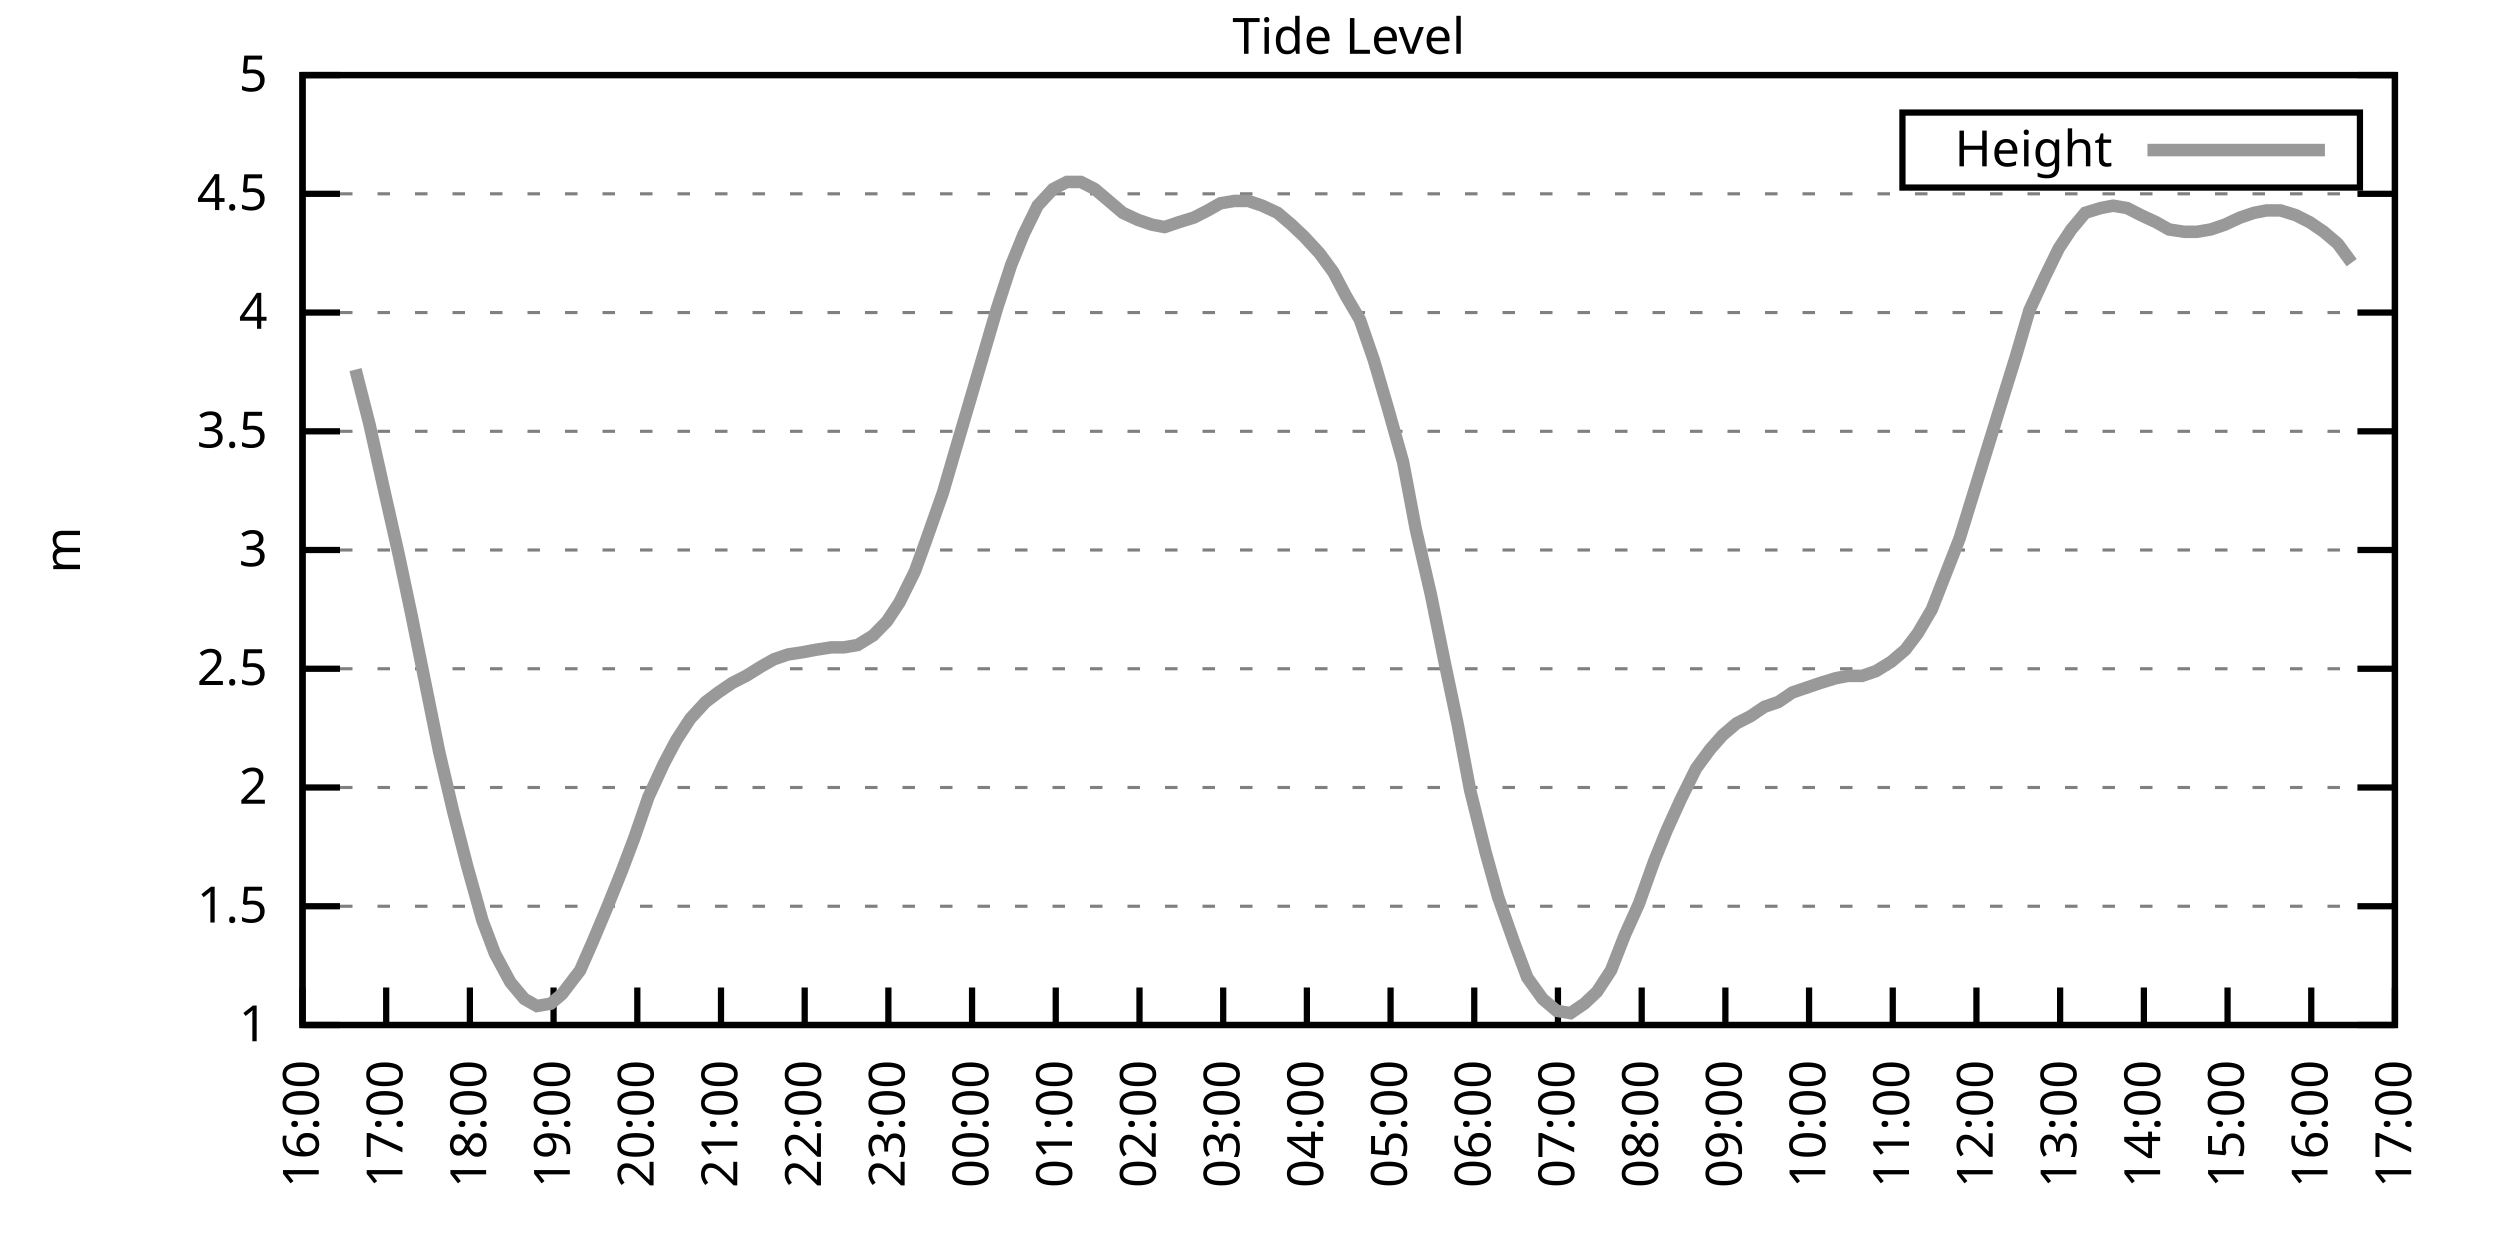
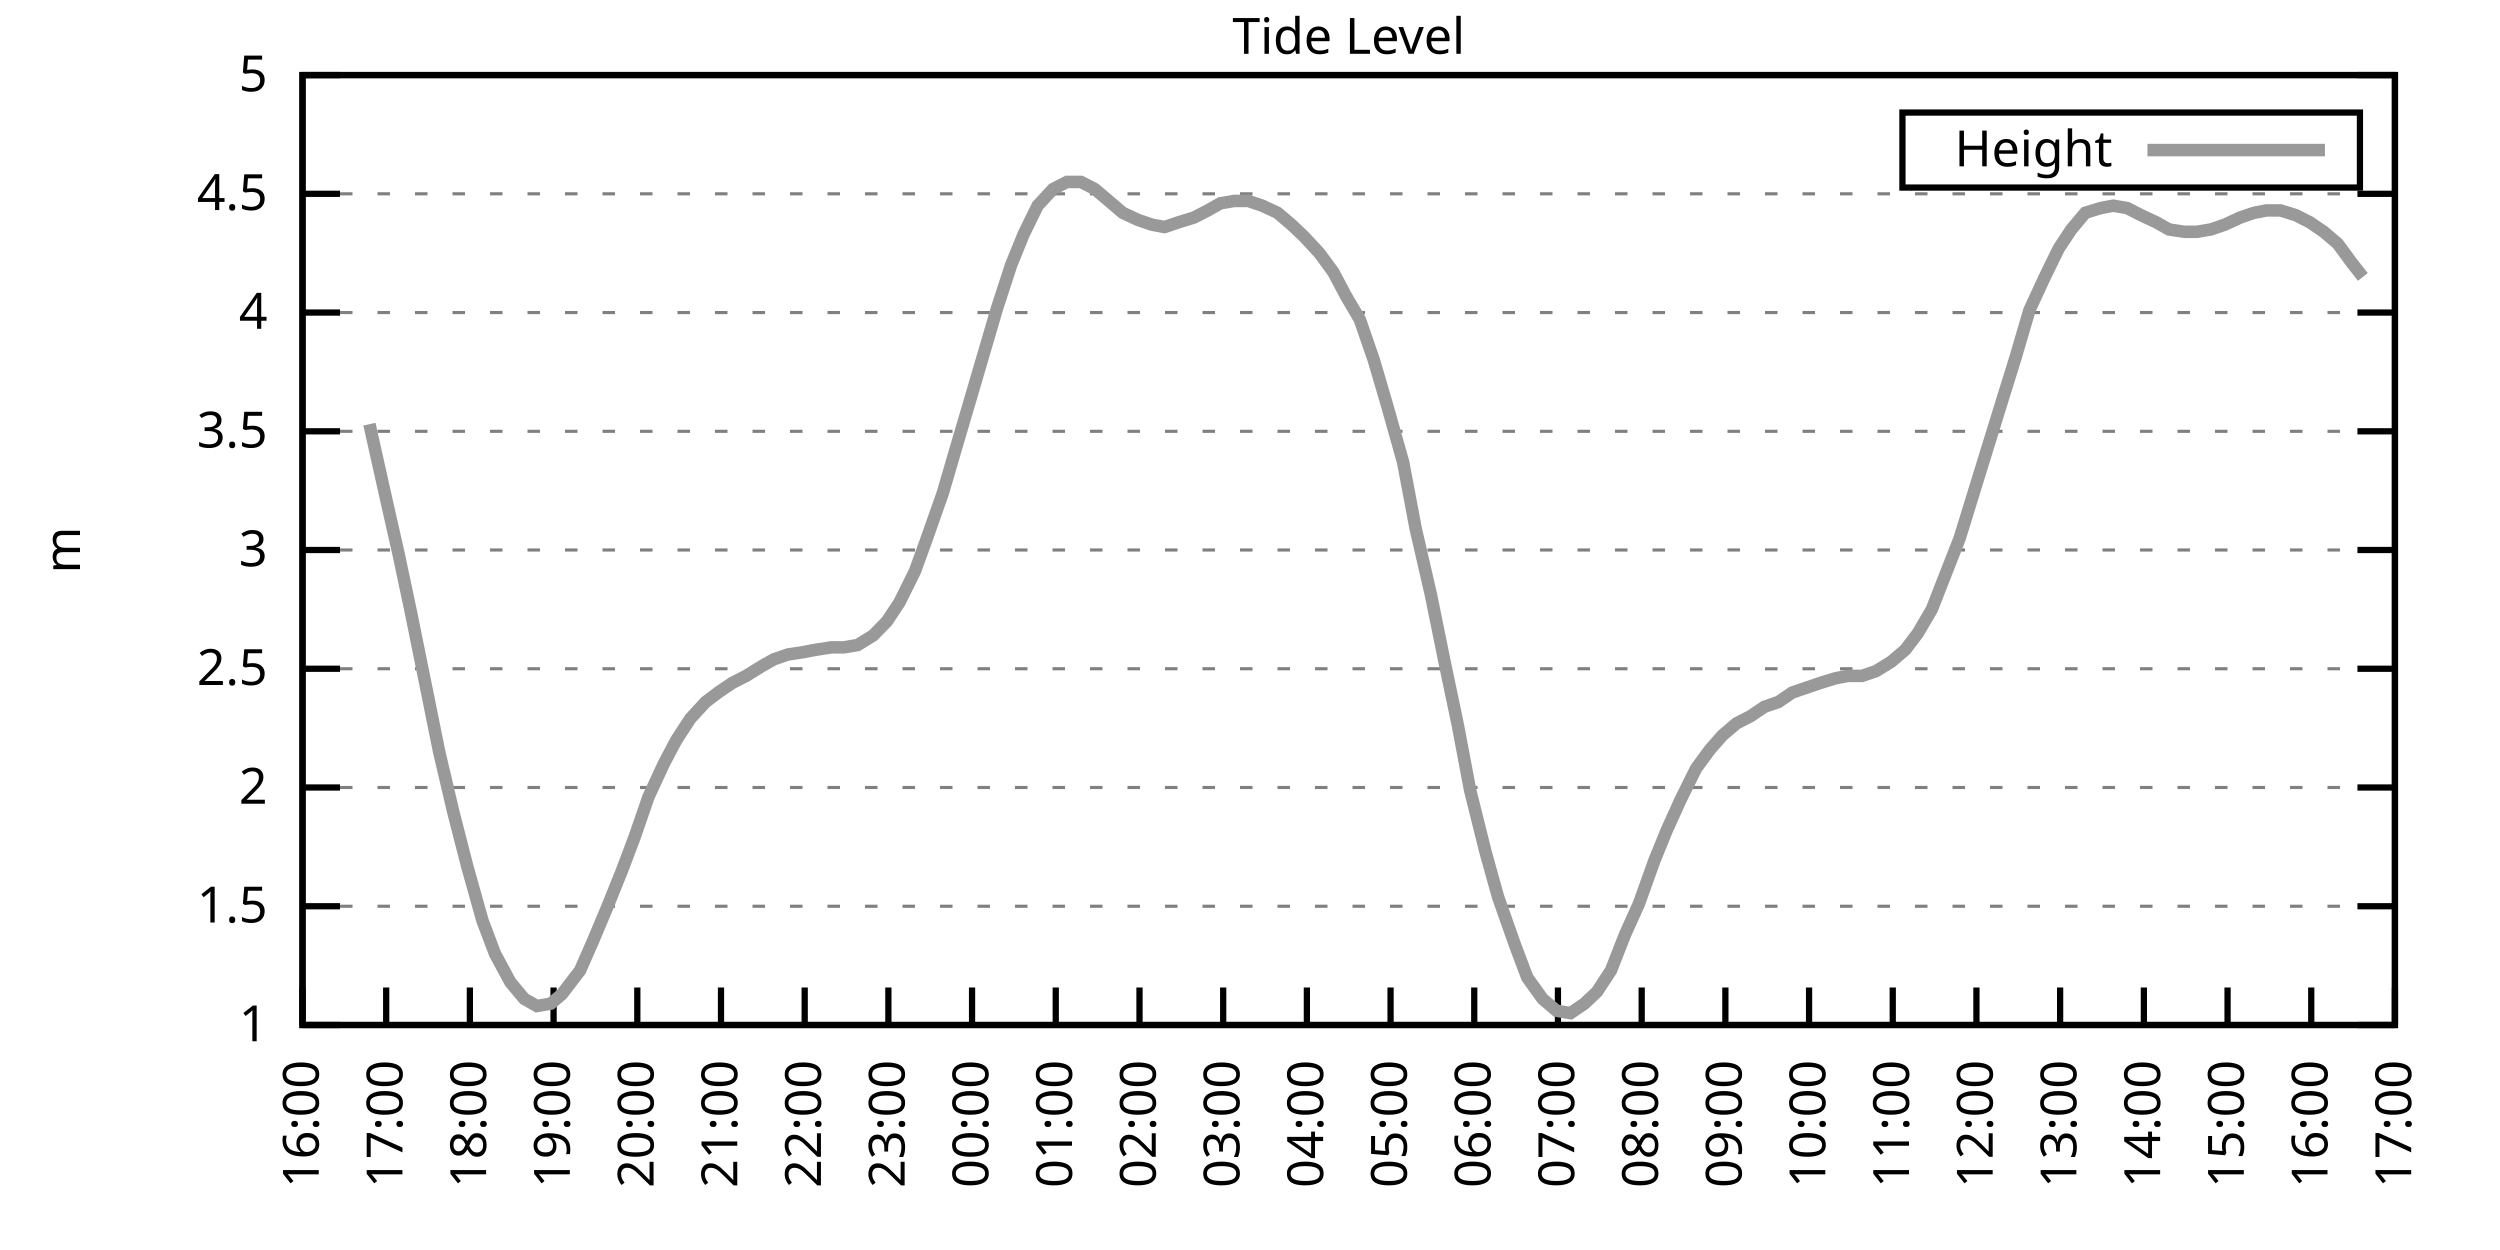
<svg xmlns="http://www.w3.org/2000/svg" xmlns:xlink="http://www.w3.org/1999/xlink" width="400" height="200" viewBox="0 0 400 200">
  <g id="gnuplot_canvas">
    <rect x="0" y="0" width="400" height="200" fill="none" />
    <defs>
      <circle id="gpDot" r="0.5" stroke-width="0.5" stroke="currentColor" />
      <path id="gpPt0" stroke-width="0.333" stroke="currentColor" d="M-1,0 h2 M0,-1 v2" />
      <path id="gpPt1" stroke-width="0.333" stroke="currentColor" d="M-1,-1 L1,1 M1,-1 L-1,1" />
      <path id="gpPt2" stroke-width="0.333" stroke="currentColor" d="M-1,0 L1,0 M0,-1 L0,1 M-1,-1 L1,1 M-1,1 L1,-1" />
      <rect id="gpPt3" stroke-width="0.333" stroke="currentColor" x="-1" y="-1" width="2" height="2" />
      <rect id="gpPt4" stroke-width="0.333" stroke="currentColor" fill="currentColor" x="-1" y="-1" width="2" height="2" />
      <circle id="gpPt5" stroke-width="0.333" stroke="currentColor" cx="0" cy="0" r="1" />
      <use xlink:href="#gpPt5" id="gpPt6" fill="currentColor" stroke="none" />
      <path id="gpPt7" stroke-width="0.333" stroke="currentColor" d="M0,-1.33 L-1.33,0.67 L1.33,0.67 z" />
      <use xlink:href="#gpPt7" id="gpPt8" fill="currentColor" stroke="none" />
      <use xlink:href="#gpPt7" id="gpPt9" stroke="currentColor" transform="rotate(180)" />
      <use xlink:href="#gpPt9" id="gpPt10" fill="currentColor" stroke="none" />
      <use xlink:href="#gpPt3" id="gpPt11" stroke="currentColor" transform="rotate(45)" />
      <use xlink:href="#gpPt11" id="gpPt12" fill="currentColor" stroke="none" />
      <path id="gpPt13" stroke-width="0.333" stroke="currentColor" d="M0,1.330 L1.265,0.411 L0.782,-1.067 L-0.782,-1.076 L-1.265,0.411 z" />
      <use xlink:href="#gpPt13" id="gpPt14" fill="currentColor" stroke="none" />
      <filter id="textbox" filterUnits="objectBoundingBox" x="0" y="0" height="1" width="1">
        <feFlood flood-color="white" flood-opacity="1" result="bgnd" />
        <feComposite in="SourceGraphic" in2="bgnd" operator="atop" />
      </filter>
      <filter id="greybox" filterUnits="objectBoundingBox" x="0" y="0" height="1" width="1">
        <feFlood flood-color="lightgrey" flood-opacity="1" result="grey" />
        <feComposite in="SourceGraphic" in2="grey" operator="atop" />
      </filter>
    </defs>
    <g fill="none" color="white" stroke="currentColor" stroke-width="1.00" stroke-linecap="butt" stroke-linejoin="miter">
</g>
    <g fill="none" color="black" stroke="currentColor" stroke-width="1.00" stroke-linecap="butt" stroke-linejoin="miter">
      <g stroke="none" shape-rendering="crispEdges">
        <polygon fill="rgb(255, 255, 255)" points="48.40,164.00 383.18,164.00 383.18,12.02 48.40,12.02 " />
      </g>
    </g>
    <g fill="none" color="black" stroke="currentColor" stroke-width="1.00" stroke-linecap="butt" stroke-linejoin="miter">
</g>
    <g fill="none" color="black" stroke="black" stroke-width="0.50" stroke-linecap="butt" stroke-linejoin="miter">
</g>
    <g fill="none" color="gray" stroke="currentColor" stroke-width="0.50" stroke-linecap="butt" stroke-linejoin="miter">
      <path stroke="gray" stroke-dasharray="2,4" class="gridline" d="M48.40,164.00 L383.19,164.00  " />
    </g>
    <g fill="none" color="gray" stroke="gray" stroke-width="1.00" stroke-linecap="butt" stroke-linejoin="miter">
</g>
    <g fill="none" color="black" stroke="currentColor" stroke-width="1.00" stroke-linecap="butt" stroke-linejoin="miter">
      <path stroke="black" d="M48.40,164.00 L54.40,164.00 M383.19,164.00 L377.19,164.00  " />
      <g transform="translate(42.80,166.60)" stroke="none" fill="black" font-family="Sans" font-size="8.00" text-anchor="end">
        <text>
          <tspan font-family="Sans"> 1</tspan>
        </text>
      </g>
    </g>
    <g fill="none" color="black" stroke="currentColor" stroke-width="1.00" stroke-linecap="butt" stroke-linejoin="miter">
</g>
    <g fill="none" color="black" stroke="black" stroke-width="0.50" stroke-linecap="butt" stroke-linejoin="miter">
</g>
    <g fill="none" color="gray" stroke="currentColor" stroke-width="0.50" stroke-linecap="butt" stroke-linejoin="miter">
      <path stroke="gray" stroke-dasharray="2,4" class="gridline" d="M48.40,145.00 L383.19,145.00  " />
    </g>
    <g fill="none" color="gray" stroke="gray" stroke-width="1.00" stroke-linecap="butt" stroke-linejoin="miter">
</g>
    <g fill="none" color="black" stroke="currentColor" stroke-width="1.00" stroke-linecap="butt" stroke-linejoin="miter">
      <path stroke="black" d="M48.40,145.00 L54.40,145.00 M383.19,145.00 L377.19,145.00  " />
      <g transform="translate(42.80,147.60)" stroke="none" fill="black" font-family="Sans" font-size="8.00" text-anchor="end">
        <text>
          <tspan font-family="Sans"> 1.5</tspan>
        </text>
      </g>
    </g>
    <g fill="none" color="black" stroke="currentColor" stroke-width="1.00" stroke-linecap="butt" stroke-linejoin="miter">
</g>
    <g fill="none" color="black" stroke="black" stroke-width="0.50" stroke-linecap="butt" stroke-linejoin="miter">
</g>
    <g fill="none" color="gray" stroke="currentColor" stroke-width="0.50" stroke-linecap="butt" stroke-linejoin="miter">
      <path stroke="gray" stroke-dasharray="2,4" class="gridline" d="M48.40,126.00 L383.19,126.00  " />
    </g>
    <g fill="none" color="gray" stroke="gray" stroke-width="1.00" stroke-linecap="butt" stroke-linejoin="miter">
</g>
    <g fill="none" color="black" stroke="currentColor" stroke-width="1.00" stroke-linecap="butt" stroke-linejoin="miter">
      <path stroke="black" d="M48.40,126.00 L54.40,126.00 M383.19,126.00 L377.19,126.00  " />
      <g transform="translate(42.80,128.60)" stroke="none" fill="black" font-family="Sans" font-size="8.00" text-anchor="end">
        <text>
          <tspan font-family="Sans"> 2</tspan>
        </text>
      </g>
    </g>
    <g fill="none" color="black" stroke="currentColor" stroke-width="1.00" stroke-linecap="butt" stroke-linejoin="miter">
</g>
    <g fill="none" color="black" stroke="black" stroke-width="0.50" stroke-linecap="butt" stroke-linejoin="miter">
</g>
    <g fill="none" color="gray" stroke="currentColor" stroke-width="0.50" stroke-linecap="butt" stroke-linejoin="miter">
      <path stroke="gray" stroke-dasharray="2,4" class="gridline" d="M48.40,107.00 L383.19,107.00  " />
    </g>
    <g fill="none" color="gray" stroke="gray" stroke-width="1.00" stroke-linecap="butt" stroke-linejoin="miter">
</g>
    <g fill="none" color="black" stroke="currentColor" stroke-width="1.00" stroke-linecap="butt" stroke-linejoin="miter">
      <path stroke="black" d="M48.40,107.00 L54.40,107.00 M383.19,107.00 L377.19,107.00  " />
      <g transform="translate(42.80,109.60)" stroke="none" fill="black" font-family="Sans" font-size="8.00" text-anchor="end">
        <text>
          <tspan font-family="Sans"> 2.5</tspan>
        </text>
      </g>
    </g>
    <g fill="none" color="black" stroke="currentColor" stroke-width="1.00" stroke-linecap="butt" stroke-linejoin="miter">
</g>
    <g fill="none" color="black" stroke="black" stroke-width="0.50" stroke-linecap="butt" stroke-linejoin="miter">
</g>
    <g fill="none" color="gray" stroke="currentColor" stroke-width="0.50" stroke-linecap="butt" stroke-linejoin="miter">
      <path stroke="gray" stroke-dasharray="2,4" class="gridline" d="M48.40,88.00 L383.19,88.00  " />
    </g>
    <g fill="none" color="gray" stroke="gray" stroke-width="1.00" stroke-linecap="butt" stroke-linejoin="miter">
</g>
    <g fill="none" color="black" stroke="currentColor" stroke-width="1.00" stroke-linecap="butt" stroke-linejoin="miter">
      <path stroke="black" d="M48.40,88.00 L54.40,88.00 M383.19,88.00 L377.19,88.00  " />
      <g transform="translate(42.80,90.60)" stroke="none" fill="black" font-family="Sans" font-size="8.00" text-anchor="end">
        <text>
          <tspan font-family="Sans"> 3</tspan>
        </text>
      </g>
    </g>
    <g fill="none" color="black" stroke="currentColor" stroke-width="1.00" stroke-linecap="butt" stroke-linejoin="miter">
</g>
    <g fill="none" color="black" stroke="black" stroke-width="0.50" stroke-linecap="butt" stroke-linejoin="miter">
</g>
    <g fill="none" color="gray" stroke="currentColor" stroke-width="0.50" stroke-linecap="butt" stroke-linejoin="miter">
      <path stroke="gray" stroke-dasharray="2,4" class="gridline" d="M48.40,69.01 L383.19,69.01  " />
    </g>
    <g fill="none" color="gray" stroke="gray" stroke-width="1.00" stroke-linecap="butt" stroke-linejoin="miter">
</g>
    <g fill="none" color="black" stroke="currentColor" stroke-width="1.00" stroke-linecap="butt" stroke-linejoin="miter">
      <path stroke="black" d="M48.40,69.01 L54.40,69.01 M383.19,69.01 L377.19,69.01  " />
      <g transform="translate(42.80,71.61)" stroke="none" fill="black" font-family="Sans" font-size="8.00" text-anchor="end">
        <text>
          <tspan font-family="Sans"> 3.5</tspan>
        </text>
      </g>
    </g>
    <g fill="none" color="black" stroke="currentColor" stroke-width="1.00" stroke-linecap="butt" stroke-linejoin="miter">
</g>
    <g fill="none" color="black" stroke="black" stroke-width="0.50" stroke-linecap="butt" stroke-linejoin="miter">
</g>
    <g fill="none" color="gray" stroke="currentColor" stroke-width="0.50" stroke-linecap="butt" stroke-linejoin="miter">
      <path stroke="gray" stroke-dasharray="2,4" class="gridline" d="M48.40,50.01 L383.19,50.01  " />
    </g>
    <g fill="none" color="gray" stroke="gray" stroke-width="1.00" stroke-linecap="butt" stroke-linejoin="miter">
</g>
    <g fill="none" color="black" stroke="currentColor" stroke-width="1.00" stroke-linecap="butt" stroke-linejoin="miter">
      <path stroke="black" d="M48.40,50.01 L54.40,50.01 M383.19,50.01 L377.19,50.01  " />
      <g transform="translate(42.80,52.61)" stroke="none" fill="black" font-family="Sans" font-size="8.00" text-anchor="end">
        <text>
          <tspan font-family="Sans"> 4</tspan>
        </text>
      </g>
    </g>
    <g fill="none" color="black" stroke="currentColor" stroke-width="1.00" stroke-linecap="butt" stroke-linejoin="miter">
</g>
    <g fill="none" color="black" stroke="black" stroke-width="0.50" stroke-linecap="butt" stroke-linejoin="miter">
</g>
    <g fill="none" color="gray" stroke="currentColor" stroke-width="0.50" stroke-linecap="butt" stroke-linejoin="miter">
      <path stroke="gray" stroke-dasharray="2,4" class="gridline" d="M48.40,31.01 L383.19,31.01  " />
    </g>
    <g fill="none" color="gray" stroke="gray" stroke-width="1.00" stroke-linecap="butt" stroke-linejoin="miter">
</g>
    <g fill="none" color="black" stroke="currentColor" stroke-width="1.00" stroke-linecap="butt" stroke-linejoin="miter">
      <path stroke="black" d="M48.40,31.01 L54.40,31.01 M383.19,31.01 L377.19,31.01  " />
      <g transform="translate(42.80,33.61)" stroke="none" fill="black" font-family="Sans" font-size="8.00" text-anchor="end">
        <text>
          <tspan font-family="Sans"> 4.5</tspan>
        </text>
      </g>
    </g>
    <g fill="none" color="black" stroke="currentColor" stroke-width="1.00" stroke-linecap="butt" stroke-linejoin="miter">
</g>
    <g fill="none" color="black" stroke="black" stroke-width="0.50" stroke-linecap="butt" stroke-linejoin="miter">
</g>
    <g fill="none" color="gray" stroke="currentColor" stroke-width="0.50" stroke-linecap="butt" stroke-linejoin="miter">
      <path stroke="gray" stroke-dasharray="2,4" class="gridline" d="M48.40,12.01 L383.19,12.01  " />
    </g>
    <g fill="none" color="gray" stroke="gray" stroke-width="1.00" stroke-linecap="butt" stroke-linejoin="miter">
</g>
    <g fill="none" color="black" stroke="currentColor" stroke-width="1.00" stroke-linecap="butt" stroke-linejoin="miter">
      <path stroke="black" d="M48.40,12.01 L54.40,12.01 M383.19,12.01 L377.19,12.01  " />
      <g transform="translate(42.80,14.61)" stroke="none" fill="black" font-family="Sans" font-size="8.00" text-anchor="end">
        <text>
          <tspan font-family="Sans"> 5</tspan>
        </text>
      </g>
    </g>
    <g fill="none" color="black" stroke="currentColor" stroke-width="1.00" stroke-linecap="butt" stroke-linejoin="miter">
      <path stroke="black" d="M48.40,164.00 L48.40,158.00  " />
      <g transform="translate(51.00,169.60) rotate(270.00)" stroke="none" fill="black" font-family="Sans" font-size="8.00" text-anchor="end">
        <text>
          <tspan font-family="Sans">16:00</tspan>
        </text>
      </g>
    </g>
    <g fill="none" color="black" stroke="currentColor" stroke-width="1.00" stroke-linecap="butt" stroke-linejoin="miter">
      <path stroke="black" d="M61.79,164.00 L61.79,158.00  " />
      <g transform="translate(64.39,169.60) rotate(270.00)" stroke="none" fill="black" font-family="Sans" font-size="8.00" text-anchor="end">
        <text>
          <tspan font-family="Sans">17:00</tspan>
        </text>
      </g>
    </g>
    <g fill="none" color="black" stroke="currentColor" stroke-width="1.00" stroke-linecap="butt" stroke-linejoin="miter">
      <path stroke="black" d="M75.18,164.00 L75.18,158.00  " />
      <g transform="translate(77.78,169.60) rotate(270.00)" stroke="none" fill="black" font-family="Sans" font-size="8.00" text-anchor="end">
        <text>
          <tspan font-family="Sans">18:00</tspan>
        </text>
      </g>
    </g>
    <g fill="none" color="black" stroke="currentColor" stroke-width="1.00" stroke-linecap="butt" stroke-linejoin="miter">
      <path stroke="black" d="M88.57,164.00 L88.57,158.00  " />
      <g transform="translate(91.17,169.60) rotate(270.00)" stroke="none" fill="black" font-family="Sans" font-size="8.00" text-anchor="end">
        <text>
          <tspan font-family="Sans">19:00</tspan>
        </text>
      </g>
    </g>
    <g fill="none" color="black" stroke="currentColor" stroke-width="1.00" stroke-linecap="butt" stroke-linejoin="miter">
      <path stroke="black" d="M101.97,164.00 L101.97,158.00  " />
      <g transform="translate(104.57,169.60) rotate(270.00)" stroke="none" fill="black" font-family="Sans" font-size="8.00" text-anchor="end">
        <text>
          <tspan font-family="Sans">20:00</tspan>
        </text>
      </g>
    </g>
    <g fill="none" color="black" stroke="currentColor" stroke-width="1.00" stroke-linecap="butt" stroke-linejoin="miter">
      <path stroke="black" d="M115.36,164.00 L115.36,158.00  " />
      <g transform="translate(117.96,169.60) rotate(270.00)" stroke="none" fill="black" font-family="Sans" font-size="8.00" text-anchor="end">
        <text>
          <tspan font-family="Sans">21:00</tspan>
        </text>
      </g>
    </g>
    <g fill="none" color="black" stroke="currentColor" stroke-width="1.00" stroke-linecap="butt" stroke-linejoin="miter">
      <path stroke="black" d="M128.75,164.00 L128.75,158.00  " />
      <g transform="translate(131.35,169.60) rotate(270.00)" stroke="none" fill="black" font-family="Sans" font-size="8.00" text-anchor="end">
        <text>
          <tspan font-family="Sans">22:00</tspan>
        </text>
      </g>
    </g>
    <g fill="none" color="black" stroke="currentColor" stroke-width="1.00" stroke-linecap="butt" stroke-linejoin="miter">
      <path stroke="black" d="M142.14,164.00 L142.14,158.00  " />
      <g transform="translate(144.74,169.60) rotate(270.00)" stroke="none" fill="black" font-family="Sans" font-size="8.00" text-anchor="end">
        <text>
          <tspan font-family="Sans">23:00</tspan>
        </text>
      </g>
    </g>
    <g fill="none" color="black" stroke="currentColor" stroke-width="1.00" stroke-linecap="butt" stroke-linejoin="miter">
      <path stroke="black" d="M155.53,164.00 L155.53,158.00  " />
      <g transform="translate(158.13,169.60) rotate(270.00)" stroke="none" fill="black" font-family="Sans" font-size="8.00" text-anchor="end">
        <text>
          <tspan font-family="Sans">00:00</tspan>
        </text>
      </g>
    </g>
    <g fill="none" color="black" stroke="currentColor" stroke-width="1.00" stroke-linecap="butt" stroke-linejoin="miter">
      <path stroke="black" d="M168.92,164.00 L168.92,158.00  " />
      <g transform="translate(171.52,169.60) rotate(270.00)" stroke="none" fill="black" font-family="Sans" font-size="8.00" text-anchor="end">
        <text>
          <tspan font-family="Sans">01:00</tspan>
        </text>
      </g>
    </g>
    <g fill="none" color="black" stroke="currentColor" stroke-width="1.00" stroke-linecap="butt" stroke-linejoin="miter">
      <path stroke="black" d="M182.32,164.00 L182.32,158.00  " />
      <g transform="translate(184.92,169.60) rotate(270.00)" stroke="none" fill="black" font-family="Sans" font-size="8.00" text-anchor="end">
        <text>
          <tspan font-family="Sans">02:00</tspan>
        </text>
      </g>
    </g>
    <g fill="none" color="black" stroke="currentColor" stroke-width="1.00" stroke-linecap="butt" stroke-linejoin="miter">
      <path stroke="black" d="M195.71,164.00 L195.71,158.00  " />
      <g transform="translate(198.31,169.60) rotate(270.00)" stroke="none" fill="black" font-family="Sans" font-size="8.00" text-anchor="end">
        <text>
          <tspan font-family="Sans">03:00</tspan>
        </text>
      </g>
    </g>
    <g fill="none" color="black" stroke="currentColor" stroke-width="1.00" stroke-linecap="butt" stroke-linejoin="miter">
      <path stroke="black" d="M209.10,164.00 L209.10,158.00  " />
      <g transform="translate(211.70,169.60) rotate(270.00)" stroke="none" fill="black" font-family="Sans" font-size="8.00" text-anchor="end">
        <text>
          <tspan font-family="Sans">04:00</tspan>
        </text>
      </g>
    </g>
    <g fill="none" color="black" stroke="currentColor" stroke-width="1.00" stroke-linecap="butt" stroke-linejoin="miter">
      <path stroke="black" d="M222.49,164.00 L222.49,158.00  " />
      <g transform="translate(225.09,169.60) rotate(270.00)" stroke="none" fill="black" font-family="Sans" font-size="8.00" text-anchor="end">
        <text>
          <tspan font-family="Sans">05:00</tspan>
        </text>
      </g>
    </g>
    <g fill="none" color="black" stroke="currentColor" stroke-width="1.00" stroke-linecap="butt" stroke-linejoin="miter">
      <path stroke="black" d="M235.88,164.00 L235.88,158.00  " />
      <g transform="translate(238.48,169.60) rotate(270.00)" stroke="none" fill="black" font-family="Sans" font-size="8.00" text-anchor="end">
        <text>
          <tspan font-family="Sans">06:00</tspan>
        </text>
      </g>
    </g>
    <g fill="none" color="black" stroke="currentColor" stroke-width="1.00" stroke-linecap="butt" stroke-linejoin="miter">
      <path stroke="black" d="M249.27,164.00 L249.27,158.00  " />
      <g transform="translate(251.87,169.60) rotate(270.00)" stroke="none" fill="black" font-family="Sans" font-size="8.00" text-anchor="end">
        <text>
          <tspan font-family="Sans">07:00</tspan>
        </text>
      </g>
    </g>
    <g fill="none" color="black" stroke="currentColor" stroke-width="1.00" stroke-linecap="butt" stroke-linejoin="miter">
      <path stroke="black" d="M262.67,164.00 L262.67,158.00  " />
      <g transform="translate(265.27,169.60) rotate(270.00)" stroke="none" fill="black" font-family="Sans" font-size="8.00" text-anchor="end">
        <text>
          <tspan font-family="Sans">08:00</tspan>
        </text>
      </g>
    </g>
    <g fill="none" color="black" stroke="currentColor" stroke-width="1.00" stroke-linecap="butt" stroke-linejoin="miter">
      <path stroke="black" d="M276.06,164.00 L276.06,158.00  " />
      <g transform="translate(278.66,169.60) rotate(270.00)" stroke="none" fill="black" font-family="Sans" font-size="8.00" text-anchor="end">
        <text>
          <tspan font-family="Sans">09:00</tspan>
        </text>
      </g>
    </g>
    <g fill="none" color="black" stroke="currentColor" stroke-width="1.00" stroke-linecap="butt" stroke-linejoin="miter">
      <path stroke="black" d="M289.45,164.00 L289.45,158.00  " />
      <g transform="translate(292.05,169.60) rotate(270.00)" stroke="none" fill="black" font-family="Sans" font-size="8.00" text-anchor="end">
        <text>
          <tspan font-family="Sans">10:00</tspan>
        </text>
      </g>
    </g>
    <g fill="none" color="black" stroke="currentColor" stroke-width="1.00" stroke-linecap="butt" stroke-linejoin="miter">
      <path stroke="black" d="M302.84,164.00 L302.84,158.00  " />
      <g transform="translate(305.44,169.60) rotate(270.00)" stroke="none" fill="black" font-family="Sans" font-size="8.00" text-anchor="end">
        <text>
          <tspan font-family="Sans">11:00</tspan>
        </text>
      </g>
    </g>
    <g fill="none" color="black" stroke="currentColor" stroke-width="1.00" stroke-linecap="butt" stroke-linejoin="miter">
      <path stroke="black" d="M316.23,164.00 L316.23,158.00  " />
      <g transform="translate(318.83,169.60) rotate(270.00)" stroke="none" fill="black" font-family="Sans" font-size="8.00" text-anchor="end">
        <text>
          <tspan font-family="Sans">12:00</tspan>
        </text>
      </g>
    </g>
    <g fill="none" color="black" stroke="currentColor" stroke-width="1.00" stroke-linecap="butt" stroke-linejoin="miter">
      <path stroke="black" d="M329.62,164.00 L329.62,158.00  " />
      <g transform="translate(332.22,169.60) rotate(270.00)" stroke="none" fill="black" font-family="Sans" font-size="8.00" text-anchor="end">
        <text>
          <tspan font-family="Sans">13:00</tspan>
        </text>
      </g>
    </g>
    <g fill="none" color="black" stroke="currentColor" stroke-width="1.00" stroke-linecap="butt" stroke-linejoin="miter">
      <path stroke="black" d="M343.02,164.00 L343.02,158.00  " />
      <g transform="translate(345.62,169.60) rotate(270.00)" stroke="none" fill="black" font-family="Sans" font-size="8.00" text-anchor="end">
        <text>
          <tspan font-family="Sans">14:00</tspan>
        </text>
      </g>
    </g>
    <g fill="none" color="black" stroke="currentColor" stroke-width="1.00" stroke-linecap="butt" stroke-linejoin="miter">
      <path stroke="black" d="M356.41,164.00 L356.41,158.00  " />
      <g transform="translate(359.01,169.60) rotate(270.00)" stroke="none" fill="black" font-family="Sans" font-size="8.00" text-anchor="end">
        <text>
          <tspan font-family="Sans">15:00</tspan>
        </text>
      </g>
    </g>
    <g fill="none" color="black" stroke="currentColor" stroke-width="1.00" stroke-linecap="butt" stroke-linejoin="miter">
      <path stroke="black" d="M369.80,164.00 L369.80,158.00  " />
      <g transform="translate(372.40,169.60) rotate(270.00)" stroke="none" fill="black" font-family="Sans" font-size="8.00" text-anchor="end">
        <text>
          <tspan font-family="Sans">16:00</tspan>
        </text>
      </g>
    </g>
    <g fill="none" color="black" stroke="currentColor" stroke-width="1.00" stroke-linecap="butt" stroke-linejoin="miter">
      <path stroke="black" d="M383.19,164.00 L383.19,158.00  " />
      <g transform="translate(385.79,169.60) rotate(270.00)" stroke="none" fill="black" font-family="Sans" font-size="8.00" text-anchor="end">
        <text>
          <tspan font-family="Sans">17:00</tspan>
        </text>
      </g>
    </g>
    <g fill="none" color="black" stroke="currentColor" stroke-width="1.00" stroke-linecap="butt" stroke-linejoin="miter">
</g>
    <g fill="none" color="black" stroke="currentColor" stroke-width="1.00" stroke-linecap="butt" stroke-linejoin="miter">
      <path stroke="black" d="M48.40,12.01 L48.40,164.00 L383.19,164.00 L383.19,12.01 L48.40,12.01 Z  " />
    </g>
    <g fill="none" color="black" stroke="currentColor" stroke-width="1.00" stroke-linecap="butt" stroke-linejoin="miter">
</g>
    <g fill="none" color="black" stroke="currentColor" stroke-width="1.00" stroke-linecap="butt" stroke-linejoin="miter">
      <path stroke="black" d="M304.39,30.01 L304.39,18.01 L377.59,18.01 L377.59,30.01 L304.39,30.01 Z  " />
    </g>
    <g id="Tide_level_plot_1">
      <g fill="none" color="white" stroke="black" stroke-width="2.00" stroke-linecap="butt" stroke-linejoin="miter">
</g>
      <g fill="none" color="black" stroke="currentColor" stroke-width="2.00" stroke-linecap="butt" stroke-linejoin="miter">
        <g transform="translate(337.99,26.61)" stroke="none" fill="black" font-family="Sans" font-size="8.00" text-anchor="end">
          <text>
            <tspan font-family="Sans">Height</tspan>
          </text>
        </g>
      </g>
      <g fill="none" color="black" stroke="currentColor" stroke-width="2.00" stroke-linecap="butt" stroke-linejoin="miter">
-         <path stroke="rgb(153, 153, 153)" d="M343.59,24.01 L371.99,24.01 M56.88,59.13 L59.11,67.87 L61.57,78.89 L63.80,88.76 L65.81,98.26 L68.04,109.28   L70.27,120.30 L72.50,129.80 L74.74,138.54 L77.19,147.28 L79.20,152.60 L81.66,157.16 L83.89,159.82 L85.90,160.96   L88.13,160.58 L89.91,159.06 L92.82,155.26 L94.82,150.70 L97.06,145.38 L99.51,139.30 L101.52,133.98 L103.75,127.52   L106.21,122.20 L108.22,118.40 L110.45,114.98 L112.90,112.32 L114.91,110.80 L117.14,109.28 L119.38,108.14 L121.83,106.62   L123.84,105.48 L126.07,104.72 L128.53,104.34 L130.54,103.96 L132.99,103.58 L135.00,103.58 L137.23,103.20 L139.69,101.68   L141.92,99.40 L143.93,96.36 L146.38,91.42 L148.17,86.49 L150.85,78.89 L152.85,72.05 L155.09,64.45 L157.32,56.85   L159.55,49.25 L161.78,42.41 L163.79,37.47 L166.02,32.91 L168.48,30.25 L170.71,29.11 L172.94,29.11 L175.17,30.25   L177.41,32.15 L179.64,34.05 L182.09,35.19 L184.32,35.95 L186.33,36.33 L188.57,35.57 L191.02,34.81 L193.25,33.67   L195.26,32.53 L197.49,32.15 L199.73,32.15 L201.96,32.91 L204.41,34.05 L206.64,35.95 L208.65,37.85 L211.11,40.51   L213.34,43.55 L215.35,47.35 L217.58,51.15 L219.81,57.61 L222.04,65.21 L224.50,73.95 L226.51,84.59 L228.96,95.22   L231.20,106.24 L233.20,115.74 L235.21,126.38 L237.67,136.26 L239.68,143.48 L242.36,151.08 L244.36,156.40 L246.82,159.82   L249.05,161.72 L251.28,162.10 L253.51,160.58 L255.52,158.68 L257.76,155.26 L259.99,149.56 L262.22,144.62 L264.67,137.78   L266.68,132.84 L268.92,127.90 L271.37,122.96 L273.60,119.92 L275.61,117.64 L277.84,115.74 L280.07,114.60 L282.31,113.08   L284.54,112.32 L286.77,110.80 L289.00,110.04 L291.23,109.28 L293.69,108.52 L295.70,108.14 L297.93,108.14 L300.16,107.38   L302.62,105.86 L304.85,103.96 L306.86,101.30 L309.09,97.50 L311.32,91.80 L313.55,86.11 L316.01,78.13 L318.24,70.91   L320.47,63.69 L322.48,57.23 L324.71,49.63 L327.17,44.31 L329.40,39.75 L331.41,36.71 L333.64,34.05 L336.10,33.29   L338.10,32.91 L340.34,33.29 L342.57,34.43 L345.02,35.57 L347.03,36.71 L349.49,37.09 L351.50,37.09 L353.73,36.71   L355.96,35.95 L358.42,34.81 L360.65,34.05 L362.66,33.67 L364.89,33.67 L367.34,34.43 L369.58,35.57 L371.81,37.09   L374.04,38.99 L376.27,42.03  " />
+         <path stroke="rgb(153, 153, 153)" d="M343.59,24.01 L371.99,24.01 M59.11,67.87 L61.57,78.89 L63.80,88.76 L65.81,98.26 L68.04,109.28 L70.27,120.30   L72.50,129.80 L74.74,138.54 L77.19,147.28 L79.20,152.60 L81.66,157.16 L83.89,159.82 L85.90,160.96 L88.13,160.58   L89.91,159.06 L92.82,155.26 L94.82,150.70 L97.06,145.38 L99.51,139.30 L101.52,133.98 L103.75,127.52 L106.21,122.20   L108.22,118.40 L110.45,114.98 L112.90,112.32 L114.91,110.80 L117.14,109.28 L119.38,108.14 L121.83,106.62 L123.84,105.48   L126.07,104.72 L128.53,104.34 L130.54,103.96 L132.99,103.58 L135.00,103.58 L137.23,103.20 L139.69,101.68 L141.92,99.40   L143.93,96.36 L146.38,91.42 L148.17,86.49 L150.85,78.89 L152.85,72.05 L155.09,64.45 L157.32,56.85 L159.55,49.25   L161.78,42.41 L163.79,37.47 L166.02,32.91 L168.48,30.25 L170.71,29.11 L172.94,29.11 L175.17,30.25 L177.41,32.15   L179.64,34.05 L182.09,35.19 L184.32,35.95 L186.33,36.33 L188.57,35.57 L191.02,34.81 L193.25,33.67 L195.26,32.53   L197.49,32.15 L199.73,32.15 L201.96,32.91 L204.41,34.05 L206.64,35.95 L208.65,37.85 L211.11,40.51 L213.34,43.55   L215.35,47.35 L217.58,51.15 L219.81,57.61 L222.04,65.21 L224.50,73.95 L226.51,84.59 L228.96,95.22 L231.20,106.24   L233.20,115.74 L235.21,126.38 L237.67,136.26 L239.68,143.48 L242.36,151.08 L244.36,156.40 L246.82,159.82 L249.05,161.72   L251.28,162.10 L253.51,160.58 L255.52,158.68 L257.76,155.26 L259.99,149.56 L262.22,144.62 L264.67,137.78 L266.68,132.84   L268.92,127.90 L271.37,122.96 L273.60,119.92 L275.61,117.64 L277.84,115.74 L280.07,114.60 L282.31,113.08 L284.54,112.32   L286.77,110.80 L289.00,110.04 L291.23,109.28 L293.69,108.52 L295.70,108.14 L297.93,108.14 L300.16,107.38 L302.62,105.86   L304.85,103.96 L306.86,101.30 L309.09,97.50 L311.32,91.80 L313.55,86.11 L316.01,78.13 L318.24,70.91 L320.47,63.69   L322.48,57.23 L324.71,49.63 L327.17,44.31 L329.40,39.75 L331.41,36.71 L333.64,34.05 L336.10,33.29 L338.10,32.91   L340.34,33.29 L342.57,34.43 L345.02,35.57 L347.03,36.71 L349.49,37.09 L351.50,37.09 L353.73,36.71 L355.96,35.95   L358.42,34.81 L360.65,34.05 L362.66,33.67 L364.89,33.67 L367.34,34.43 L369.58,35.57 L371.81,37.09 L374.04,38.99   L376.27,42.03 L378.06,44.31  " />
      </g>
    </g>
    <g fill="none" color="black" stroke="currentColor" stroke-width="2.00" stroke-linecap="butt" stroke-linejoin="miter">
</g>
    <g fill="none" color="black" stroke="black" stroke-width="1.00" stroke-linecap="butt" stroke-linejoin="miter">
</g>
    <g fill="none" color="black" stroke="currentColor" stroke-width="1.00" stroke-linecap="butt" stroke-linejoin="miter">
      <path stroke="black" d="M48.40,12.01 L48.40,164.00 L383.19,164.00 L383.19,12.01 L48.40,12.01 Z  " />
      <g transform="translate(12.80,88.01) rotate(270.00)" stroke="none" fill="black" font-family="Sans" font-size="8.00" text-anchor="middle">
        <text>
          <tspan font-family="Sans">m</tspan>
        </text>
      </g>
    </g>
    <g fill="none" color="black" stroke="currentColor" stroke-width="1.00" stroke-linecap="butt" stroke-linejoin="miter">
</g>
    <g fill="none" color="black" stroke="currentColor" stroke-width="1.00" stroke-linecap="butt" stroke-linejoin="miter">
      <g transform="translate(215.79,8.61)" stroke="none" fill="black" font-family="Sans" font-size="8.00" text-anchor="middle">
        <text>
          <tspan font-family="Sans">Tide Level</tspan>
        </text>
      </g>
    </g>
    <g fill="none" color="black" stroke="currentColor" stroke-width="1.00" stroke-linecap="butt" stroke-linejoin="miter">
</g>
  </g>
</svg>
